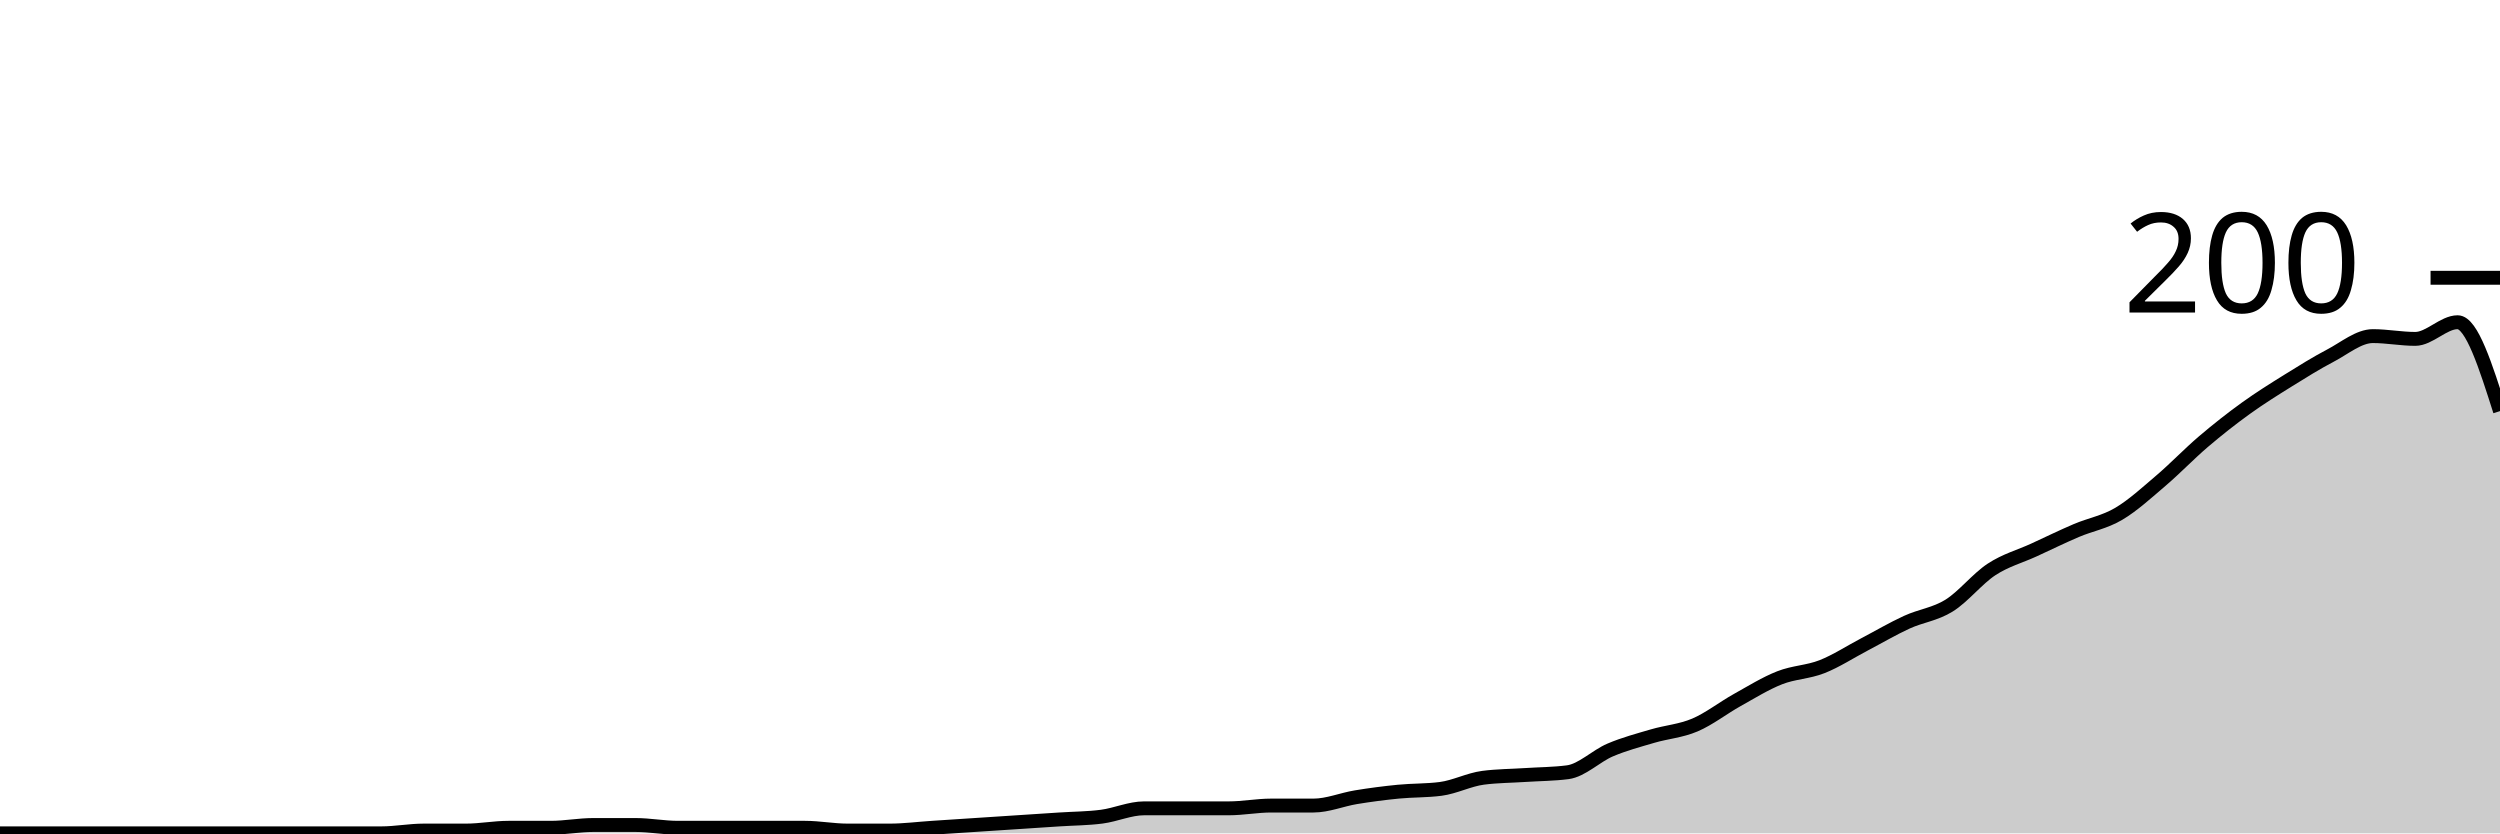
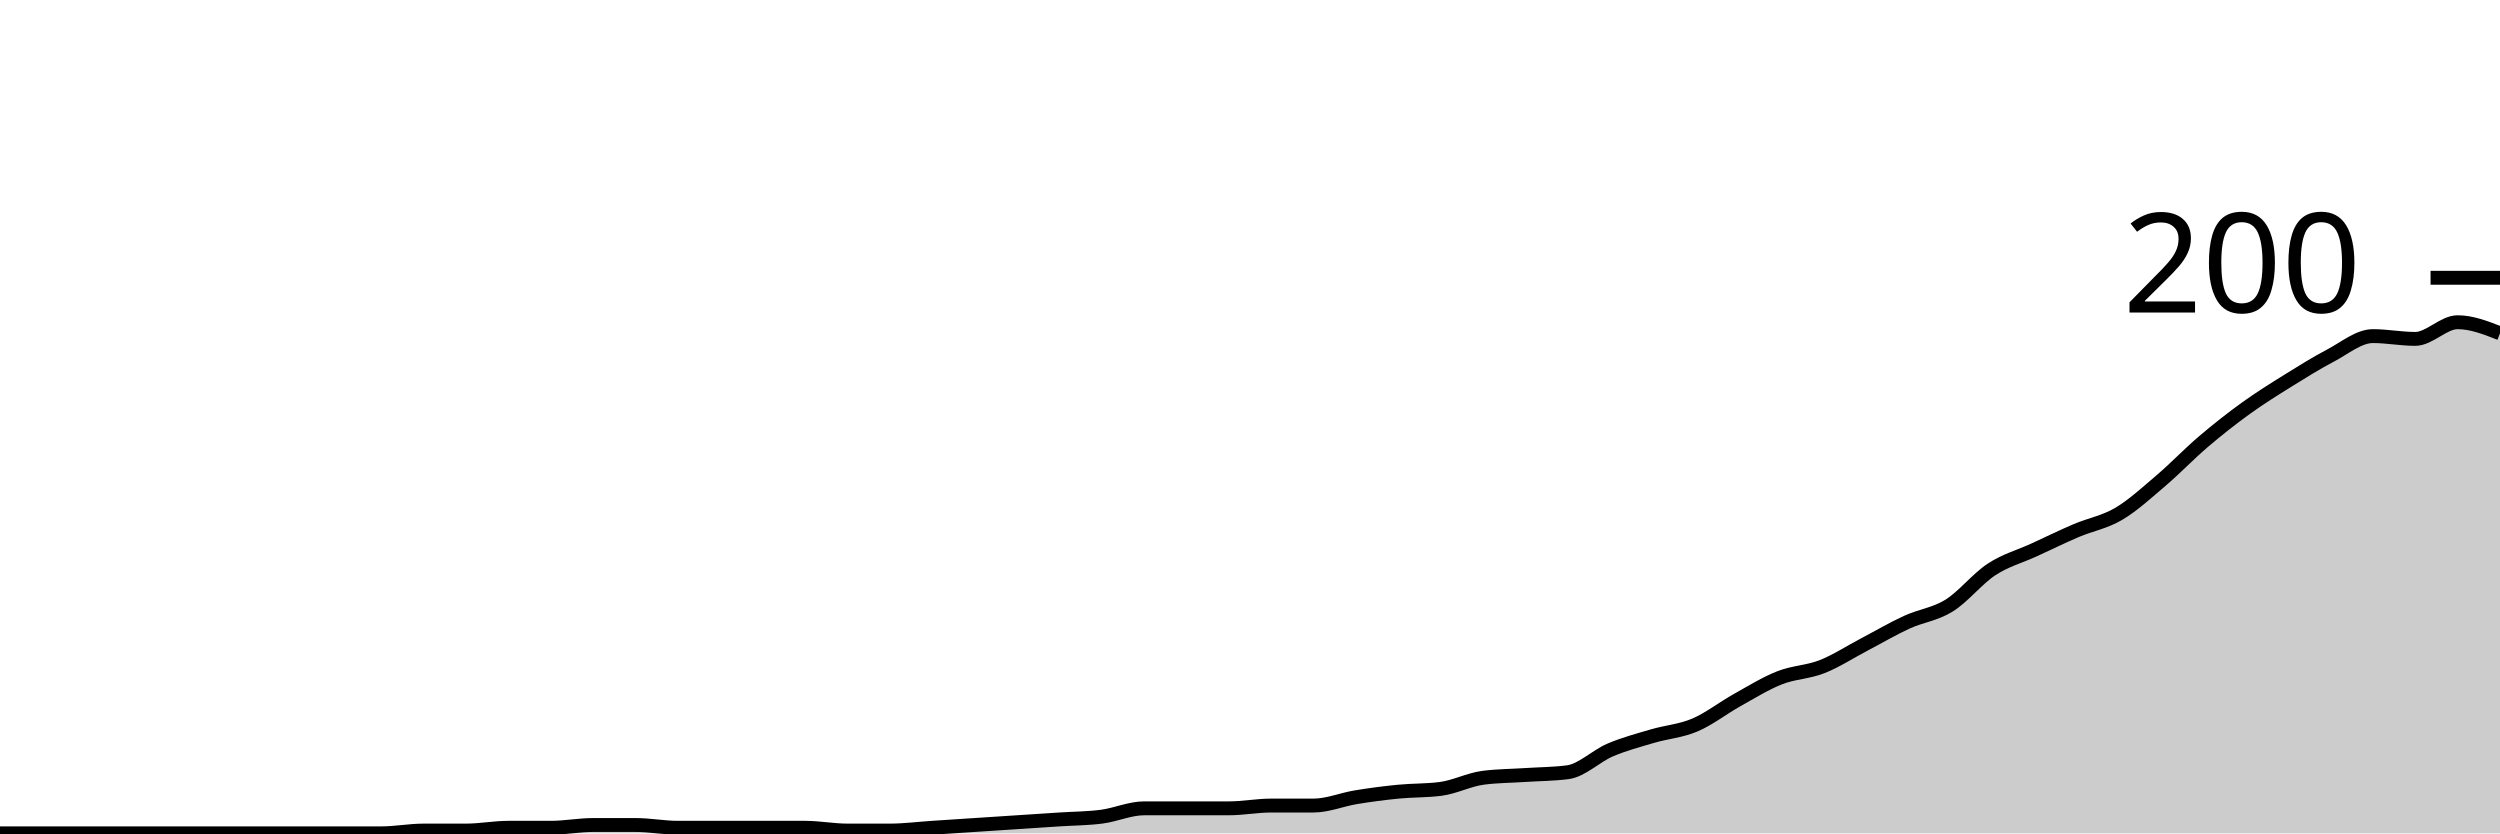
<svg xmlns="http://www.w3.org/2000/svg" viewBox="0 0 180 60">
  <g transform="translate(0,20)">
-     <path class="area" fill="rgba(0, 0, 0, 0.2)" d="M0,40C1.017,40,2.034,40,3.051,40C4.068,40,5.085,40,6.102,40C7.119,40,8.136,40,9.153,40C10.169,40,11.186,40,12.203,40C13.22,40,14.237,40,15.254,40C16.271,40,17.288,40,18.305,40C19.322,40,20.339,40,21.356,40C22.373,40,23.39,40,24.407,40C25.424,40,26.441,40,27.458,40C28.475,40,29.492,39.8,30.508,39.8C31.525,39.8,32.542,39.8,33.559,39.8C34.576,39.8,35.593,39.6,36.61,39.6C37.627,39.6,38.644,39.6,39.661,39.6C40.678,39.6,41.695,39.4,42.712,39.4C43.729,39.4,44.746,39.4,45.763,39.4C46.78,39.4,47.797,39.6,48.814,39.6C49.831,39.6,50.847,39.6,51.864,39.6C52.881,39.6,53.898,39.6,54.915,39.6C55.932,39.6,56.949,39.6,57.966,39.6C58.983,39.6,60,39.8,61.017,39.8C62.034,39.8,63.051,39.8,64.068,39.8C65.085,39.8,66.102,39.667,67.119,39.6C68.136,39.533,69.153,39.467,70.169,39.4C71.186,39.333,72.203,39.267,73.22,39.2C74.237,39.133,75.254,39.067,76.271,39C77.288,38.933,78.305,38.933,79.322,38.8C80.339,38.667,81.356,38.2,82.373,38.2C83.39,38.2,84.407,38.2,85.424,38.2C86.441,38.2,87.458,38.2,88.475,38.2C89.492,38.2,90.508,38,91.525,38C92.542,38,93.559,38,94.576,38C95.593,38,96.61,37.567,97.627,37.4C98.644,37.233,99.661,37.1,100.678,37C101.695,36.9,102.712,36.933,103.729,36.8C104.746,36.667,105.763,36.133,106.78,36C107.797,35.867,108.814,35.867,109.831,35.8C110.847,35.733,111.864,35.733,112.881,35.6C113.898,35.467,114.915,34.433,115.932,34C116.949,33.567,117.966,33.3,118.983,33C120,32.7,121.017,32.633,122.034,32.2C123.051,31.767,124.068,30.967,125.085,30.4C126.102,29.833,127.119,29.2,128.136,28.8C129.153,28.4,130.169,28.4,131.186,28C132.203,27.6,133.22,26.933,134.237,26.4C135.254,25.867,136.271,25.267,137.288,24.8C138.305,24.333,139.322,24.233,140.339,23.6C141.356,22.967,142.373,21.667,143.39,21C144.407,20.333,145.424,20.067,146.441,19.6C147.458,19.133,148.475,18.633,149.492,18.2C150.508,17.767,151.525,17.6,152.542,17C153.559,16.4,154.576,15.467,155.593,14.6C156.61,13.733,157.627,12.667,158.644,11.8C159.661,10.933,160.678,10.133,161.695,9.4C162.712,8.667,163.729,8.033,164.746,7.4C165.763,6.767,166.78,6.133,167.797,5.6C168.814,5.067,169.831,4.2,170.847,4.2C171.864,4.2,172.881,4.4,173.898,4.4C174.915,4.4,175.932,3.2,176.949,3.2C177.966,3.2,178.983,6.4,180,9.6L180,40C178.983,40,177.966,40,176.949,40C175.932,40,174.915,40,173.898,40C172.881,40,171.864,40,170.847,40C169.831,40,168.814,40,167.797,40C166.78,40,165.763,40,164.746,40C163.729,40,162.712,40,161.695,40C160.678,40,159.661,40,158.644,40C157.627,40,156.61,40,155.593,40C154.576,40,153.559,40,152.542,40C151.525,40,150.508,40,149.492,40C148.475,40,147.458,40,146.441,40C145.424,40,144.407,40,143.39,40C142.373,40,141.356,40,140.339,40C139.322,40,138.305,40,137.288,40C136.271,40,135.254,40,134.237,40C133.22,40,132.203,40,131.186,40C130.169,40,129.153,40,128.136,40C127.119,40,126.102,40,125.085,40C124.068,40,123.051,40,122.034,40C121.017,40,120,40,118.983,40C117.966,40,116.949,40,115.932,40C114.915,40,113.898,40,112.881,40C111.864,40,110.847,40,109.831,40C108.814,40,107.797,40,106.78,40C105.763,40,104.746,40,103.729,40C102.712,40,101.695,40,100.678,40C99.661,40,98.644,40,97.627,40C96.61,40,95.593,40,94.576,40C93.559,40,92.542,40,91.525,40C90.508,40,89.492,40,88.475,40C87.458,40,86.441,40,85.424,40C84.407,40,83.39,40,82.373,40C81.356,40,80.339,40,79.322,40C78.305,40,77.288,40,76.271,40C75.254,40,74.237,40,73.22,40C72.203,40,71.186,40,70.169,40C69.153,40,68.136,40,67.119,40C66.102,40,65.085,40,64.068,40C63.051,40,62.034,40,61.017,40C60,40,58.983,40,57.966,40C56.949,40,55.932,40,54.915,40C53.898,40,52.881,40,51.864,40C50.847,40,49.831,40,48.814,40C47.797,40,46.78,40,45.763,40C44.746,40,43.729,40,42.712,40C41.695,40,40.678,40,39.661,40C38.644,40,37.627,40,36.61,40C35.593,40,34.576,40,33.559,40C32.542,40,31.525,40,30.508,40C29.492,40,28.475,40,27.458,40C26.441,40,25.424,40,24.407,40C23.39,40,22.373,40,21.356,40C20.339,40,19.322,40,18.305,40C17.288,40,16.271,40,15.254,40C14.237,40,13.22,40,12.203,40C11.186,40,10.169,40,9.153,40C8.136,40,7.119,40,6.102,40C5.085,40,4.068,40,3.051,40C2.034,40,1.017,40,0,40Z" />
-     <path class="line" stroke="black" fill="none" d="M0,40C1.017,40,2.034,40,3.051,40C4.068,40,5.085,40,6.102,40C7.119,40,8.136,40,9.153,40C10.169,40,11.186,40,12.203,40C13.22,40,14.237,40,15.254,40C16.271,40,17.288,40,18.305,40C19.322,40,20.339,40,21.356,40C22.373,40,23.39,40,24.407,40C25.424,40,26.441,40,27.458,40C28.475,40,29.492,39.8,30.508,39.8C31.525,39.8,32.542,39.8,33.559,39.8C34.576,39.8,35.593,39.6,36.61,39.6C37.627,39.6,38.644,39.6,39.661,39.6C40.678,39.6,41.695,39.4,42.712,39.4C43.729,39.4,44.746,39.4,45.763,39.4C46.78,39.4,47.797,39.6,48.814,39.6C49.831,39.6,50.847,39.6,51.864,39.6C52.881,39.6,53.898,39.6,54.915,39.6C55.932,39.6,56.949,39.6,57.966,39.6C58.983,39.6,60,39.8,61.017,39.8C62.034,39.8,63.051,39.8,64.068,39.8C65.085,39.8,66.102,39.667,67.119,39.6C68.136,39.533,69.153,39.467,70.169,39.4C71.186,39.333,72.203,39.267,73.22,39.2C74.237,39.133,75.254,39.067,76.271,39C77.288,38.933,78.305,38.933,79.322,38.8C80.339,38.667,81.356,38.2,82.373,38.2C83.39,38.2,84.407,38.2,85.424,38.2C86.441,38.2,87.458,38.2,88.475,38.2C89.492,38.2,90.508,38,91.525,38C92.542,38,93.559,38,94.576,38C95.593,38,96.61,37.567,97.627,37.4C98.644,37.233,99.661,37.1,100.678,37C101.695,36.9,102.712,36.933,103.729,36.8C104.746,36.667,105.763,36.133,106.78,36C107.797,35.867,108.814,35.867,109.831,35.8C110.847,35.733,111.864,35.733,112.881,35.6C113.898,35.467,114.915,34.433,115.932,34C116.949,33.567,117.966,33.3,118.983,33C120,32.7,121.017,32.633,122.034,32.2C123.051,31.767,124.068,30.967,125.085,30.4C126.102,29.833,127.119,29.2,128.136,28.8C129.153,28.4,130.169,28.4,131.186,28C132.203,27.6,133.22,26.933,134.237,26.4C135.254,25.867,136.271,25.267,137.288,24.8C138.305,24.333,139.322,24.233,140.339,23.6C141.356,22.967,142.373,21.667,143.39,21C144.407,20.333,145.424,20.067,146.441,19.6C147.458,19.133,148.475,18.633,149.492,18.2C150.508,17.767,151.525,17.6,152.542,17C153.559,16.4,154.576,15.467,155.593,14.6C156.61,13.733,157.627,12.667,158.644,11.8C159.661,10.933,160.678,10.133,161.695,9.4C162.712,8.667,163.729,8.033,164.746,7.4C165.763,6.767,166.78,6.133,167.797,5.6C168.814,5.067,169.831,4.2,170.847,4.2C171.864,4.2,172.881,4.4,173.898,4.4C174.915,4.4,175.932,3.2,176.949,3.2C177.966,3.2,178.983,6.4,180,9.6" />
+     <path class="area" fill="rgba(0, 0, 0, 0.2)" d="M0,40C1.017,40,2.034,40,3.051,40C4.068,40,5.085,40,6.102,40C7.119,40,8.136,40,9.153,40C10.169,40,11.186,40,12.203,40C13.22,40,14.237,40,15.254,40C16.271,40,17.288,40,18.305,40C19.322,40,20.339,40,21.356,40C22.373,40,23.39,40,24.407,40C25.424,40,26.441,40,27.458,40C28.475,40,29.492,39.8,30.508,39.8C31.525,39.8,32.542,39.8,33.559,39.8C34.576,39.8,35.593,39.6,36.61,39.6C37.627,39.6,38.644,39.6,39.661,39.6C40.678,39.6,41.695,39.4,42.712,39.4C43.729,39.4,44.746,39.4,45.763,39.4C46.78,39.4,47.797,39.6,48.814,39.6C49.831,39.6,50.847,39.6,51.864,39.6C52.881,39.6,53.898,39.6,54.915,39.6C55.932,39.6,56.949,39.6,57.966,39.6C58.983,39.6,60,39.8,61.017,39.8C62.034,39.8,63.051,39.8,64.068,39.8C65.085,39.8,66.102,39.667,67.119,39.6C68.136,39.533,69.153,39.467,70.169,39.4C71.186,39.333,72.203,39.267,73.22,39.2C74.237,39.133,75.254,39.067,76.271,39C77.288,38.933,78.305,38.933,79.322,38.8C80.339,38.667,81.356,38.2,82.373,38.2C83.39,38.2,84.407,38.2,85.424,38.2C86.441,38.2,87.458,38.2,88.475,38.2C89.492,38.2,90.508,38,91.525,38C92.542,38,93.559,38,94.576,38C95.593,38,96.61,37.567,97.627,37.4C98.644,37.233,99.661,37.1,100.678,37C101.695,36.9,102.712,36.933,103.729,36.8C104.746,36.667,105.763,36.133,106.78,36C107.797,35.867,108.814,35.867,109.831,35.8C110.847,35.733,111.864,35.733,112.881,35.6C113.898,35.467,114.915,34.433,115.932,34C116.949,33.567,117.966,33.3,118.983,33C120,32.7,121.017,32.633,122.034,32.2C123.051,31.767,124.068,30.967,125.085,30.4C126.102,29.833,127.119,29.2,128.136,28.8C129.153,28.4,130.169,28.4,131.186,28C132.203,27.6,133.22,26.933,134.237,26.4C135.254,25.867,136.271,25.267,137.288,24.8C138.305,24.333,139.322,24.233,140.339,23.6C141.356,22.967,142.373,21.667,143.39,21C144.407,20.333,145.424,20.067,146.441,19.6C147.458,19.133,148.475,18.633,149.492,18.2C150.508,17.767,151.525,17.6,152.542,17C153.559,16.4,154.576,15.467,155.593,14.6C156.61,13.733,157.627,12.667,158.644,11.8C159.661,10.933,160.678,10.133,161.695,9.4C162.712,8.667,163.729,8.033,164.746,7.4C165.763,6.767,166.78,6.133,167.797,5.6C168.814,5.067,169.831,4.2,170.847,4.2C171.864,4.2,172.881,4.4,173.898,4.4C174.915,4.4,175.932,3.2,176.949,3.2C177.966,3.2,178.983,3.6,180,4L180,40C178.983,40,177.966,40,176.949,40C175.932,40,174.915,40,173.898,40C172.881,40,171.864,40,170.847,40C169.831,40,168.814,40,167.797,40C166.78,40,165.763,40,164.746,40C163.729,40,162.712,40,161.695,40C160.678,40,159.661,40,158.644,40C157.627,40,156.61,40,155.593,40C154.576,40,153.559,40,152.542,40C151.525,40,150.508,40,149.492,40C148.475,40,147.458,40,146.441,40C145.424,40,144.407,40,143.39,40C142.373,40,141.356,40,140.339,40C139.322,40,138.305,40,137.288,40C136.271,40,135.254,40,134.237,40C133.22,40,132.203,40,131.186,40C130.169,40,129.153,40,128.136,40C127.119,40,126.102,40,125.085,40C124.068,40,123.051,40,122.034,40C121.017,40,120,40,118.983,40C117.966,40,116.949,40,115.932,40C114.915,40,113.898,40,112.881,40C111.864,40,110.847,40,109.831,40C108.814,40,107.797,40,106.78,40C105.763,40,104.746,40,103.729,40C102.712,40,101.695,40,100.678,40C99.661,40,98.644,40,97.627,40C96.61,40,95.593,40,94.576,40C93.559,40,92.542,40,91.525,40C90.508,40,89.492,40,88.475,40C87.458,40,86.441,40,85.424,40C84.407,40,83.39,40,82.373,40C81.356,40,80.339,40,79.322,40C78.305,40,77.288,40,76.271,40C75.254,40,74.237,40,73.22,40C72.203,40,71.186,40,70.169,40C69.153,40,68.136,40,67.119,40C66.102,40,65.085,40,64.068,40C63.051,40,62.034,40,61.017,40C60,40,58.983,40,57.966,40C56.949,40,55.932,40,54.915,40C53.898,40,52.881,40,51.864,40C50.847,40,49.831,40,48.814,40C47.797,40,46.78,40,45.763,40C44.746,40,43.729,40,42.712,40C41.695,40,40.678,40,39.661,40C38.644,40,37.627,40,36.61,40C35.593,40,34.576,40,33.559,40C32.542,40,31.525,40,30.508,40C29.492,40,28.475,40,27.458,40C26.441,40,25.424,40,24.407,40C23.39,40,22.373,40,21.356,40C20.339,40,19.322,40,18.305,40C17.288,40,16.271,40,15.254,40C14.237,40,13.22,40,12.203,40C11.186,40,10.169,40,9.153,40C8.136,40,7.119,40,6.102,40C5.085,40,4.068,40,3.051,40C2.034,40,1.017,40,0,40Z" />
+     <path class="line" stroke="black" fill="none" d="M0,40C1.017,40,2.034,40,3.051,40C4.068,40,5.085,40,6.102,40C7.119,40,8.136,40,9.153,40C10.169,40,11.186,40,12.203,40C13.22,40,14.237,40,15.254,40C16.271,40,17.288,40,18.305,40C19.322,40,20.339,40,21.356,40C22.373,40,23.39,40,24.407,40C25.424,40,26.441,40,27.458,40C28.475,40,29.492,39.8,30.508,39.8C31.525,39.8,32.542,39.8,33.559,39.8C34.576,39.8,35.593,39.6,36.61,39.6C37.627,39.6,38.644,39.6,39.661,39.6C40.678,39.6,41.695,39.4,42.712,39.4C43.729,39.4,44.746,39.4,45.763,39.4C46.78,39.4,47.797,39.6,48.814,39.6C49.831,39.6,50.847,39.6,51.864,39.6C52.881,39.6,53.898,39.6,54.915,39.6C55.932,39.6,56.949,39.6,57.966,39.6C58.983,39.6,60,39.8,61.017,39.8C62.034,39.8,63.051,39.8,64.068,39.8C65.085,39.8,66.102,39.667,67.119,39.6C68.136,39.533,69.153,39.467,70.169,39.4C71.186,39.333,72.203,39.267,73.22,39.2C74.237,39.133,75.254,39.067,76.271,39C77.288,38.933,78.305,38.933,79.322,38.8C80.339,38.667,81.356,38.2,82.373,38.2C83.39,38.2,84.407,38.2,85.424,38.2C86.441,38.2,87.458,38.2,88.475,38.2C89.492,38.2,90.508,38,91.525,38C92.542,38,93.559,38,94.576,38C95.593,38,96.61,37.567,97.627,37.4C98.644,37.233,99.661,37.1,100.678,37C101.695,36.9,102.712,36.933,103.729,36.8C104.746,36.667,105.763,36.133,106.78,36C107.797,35.867,108.814,35.867,109.831,35.8C110.847,35.733,111.864,35.733,112.881,35.6C113.898,35.467,114.915,34.433,115.932,34C116.949,33.567,117.966,33.3,118.983,33C120,32.7,121.017,32.633,122.034,32.2C123.051,31.767,124.068,30.967,125.085,30.4C126.102,29.833,127.119,29.2,128.136,28.8C129.153,28.4,130.169,28.4,131.186,28C132.203,27.6,133.22,26.933,134.237,26.4C135.254,25.867,136.271,25.267,137.288,24.8C138.305,24.333,139.322,24.233,140.339,23.6C141.356,22.967,142.373,21.667,143.39,21C144.407,20.333,145.424,20.067,146.441,19.6C147.458,19.133,148.475,18.633,149.492,18.2C150.508,17.767,151.525,17.6,152.542,17C153.559,16.4,154.576,15.467,155.593,14.6C156.61,13.733,157.627,12.667,158.644,11.8C159.661,10.933,160.678,10.133,161.695,9.4C162.712,8.667,163.729,8.033,164.746,7.4C165.763,6.767,166.78,6.133,167.797,5.6C168.814,5.067,169.831,4.2,170.847,4.2C171.864,4.2,172.881,4.4,173.898,4.4C174.915,4.4,175.932,3.2,176.949,3.2C177.966,3.2,178.983,3.6,180,4" />
    <path class="axis-ceiling" stroke-width="1" stroke="black" fill="none" d="M175,0L180,0" />
    <text class="axis-ceiling-label" font-family="sans-serif" text-anchor="end" font-size="10px" x="170" y="2.5">200</text>
  </g>
</svg>
